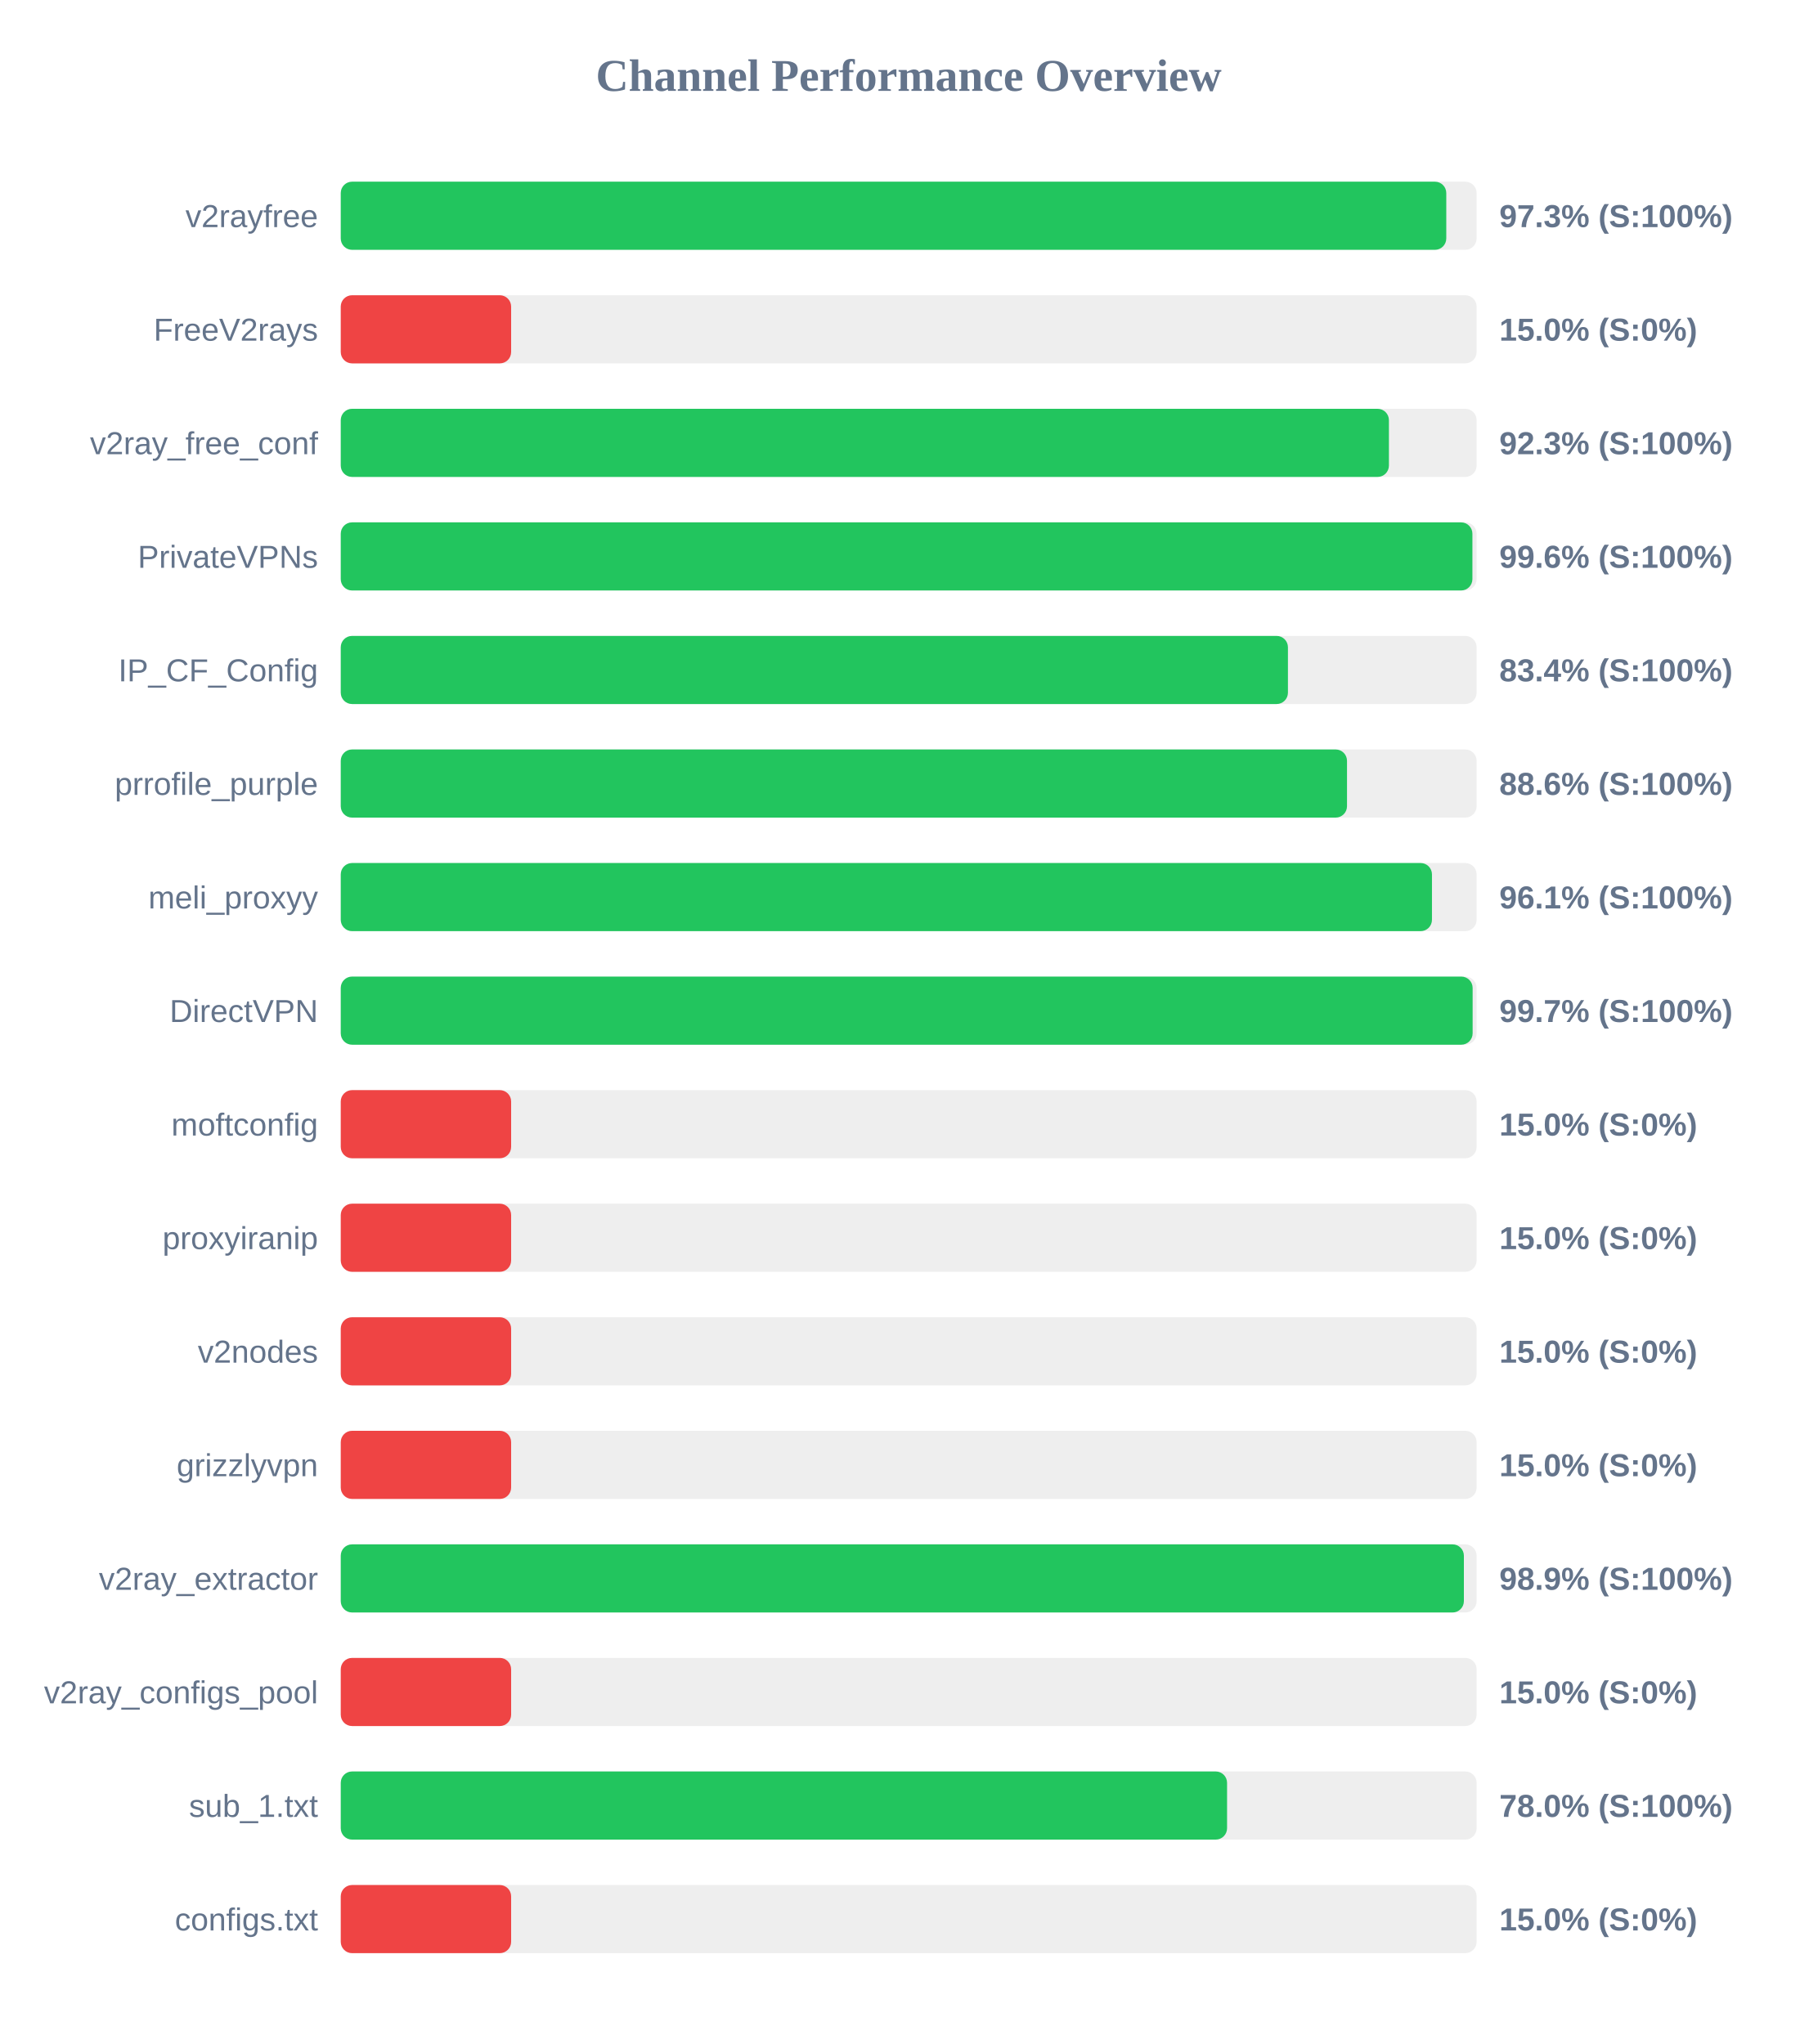
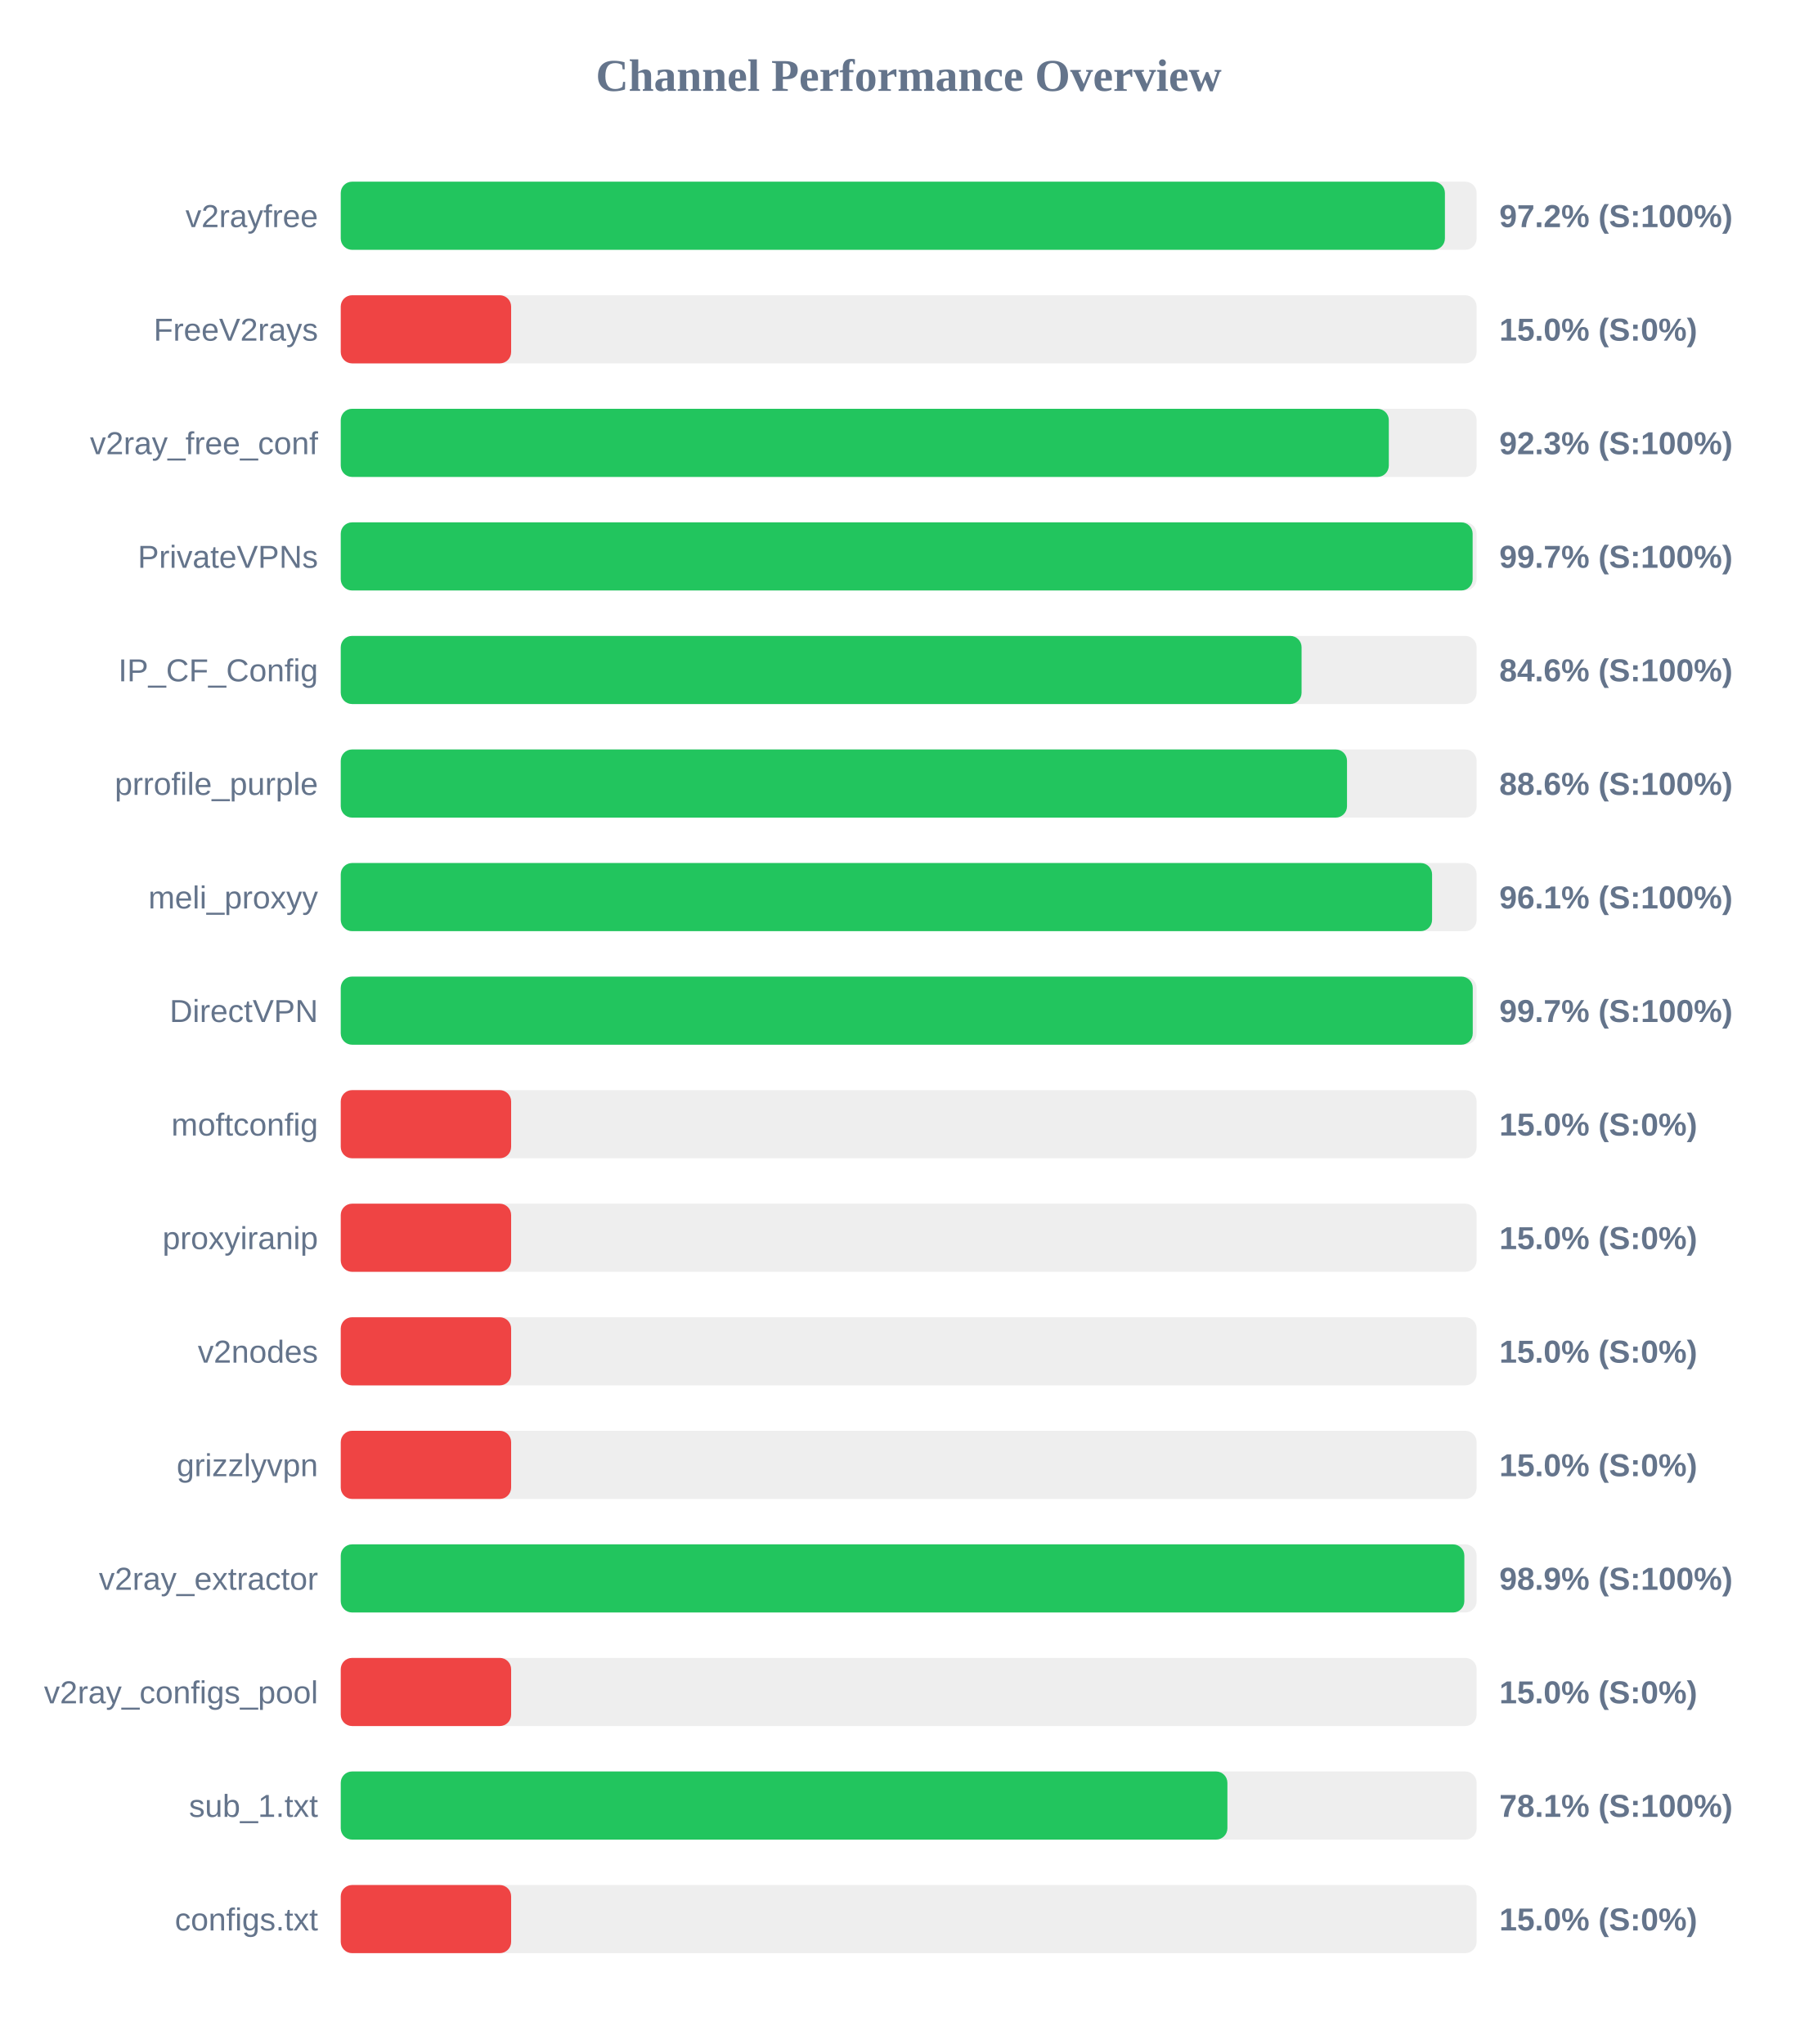
<svg xmlns="http://www.w3.org/2000/svg" width="800" height="900" version="1.1">
  <style>
        .row { font: 14px Arial; fill: #64748b; }
        .score { font: bold 14px Arial; fill: #64748b; }
    </style>
  <text x="400" y="40" text-anchor="middle" font-size="20px" font-weight="bold" fill="#64748b">Channel Performance Overview</text>
  <rect x="150" y="80" width="500" height="30" fill="#eee" rx="5" />
-   <rect x="150" y="80" width="486.65" height="30" fill="#22c55e" rx="5" />
+   <rect x="150" y="80" width="486.05" height="30" fill="#22c55e" rx="5" />
  <text x="140" y="100" text-anchor="end" class="row">v2rayfree</text>
-   <text x="660" y="100" text-anchor="start" class="score">97.3% (S:100%)</text>
+   <text x="660" y="100" text-anchor="start" class="score">97.2% (S:100%)</text>
  <rect x="150" y="130" width="500" height="30" fill="#eee" rx="5" />
  <rect x="150" y="130" width="75.0" height="30" fill="#ef4444" rx="5" />
  <text x="140" y="150" text-anchor="end" class="row">FreeV2rays</text>
  <text x="660" y="150" text-anchor="start" class="score">15.0% (S:0%)</text>
  <rect x="150" y="180" width="500" height="30" fill="#eee" rx="5" />
-   <rect x="150" y="180" width="461.4" height="30" fill="#22c55e" rx="5" />
+   <rect x="150" y="180" width="461.35" height="30" fill="#22c55e" rx="5" />
  <text x="140" y="200" text-anchor="end" class="row">v2ray_free_conf</text>
  <text x="660" y="200" text-anchor="start" class="score">92.3% (S:100%)</text>
  <rect x="150" y="230" width="500" height="30" fill="#eee" rx="5" />
-   <rect x="150" y="230" width="498.15" height="30" fill="#22c55e" rx="5" />
+   <rect x="150" y="230" width="498.25" height="30" fill="#22c55e" rx="5" />
  <text x="140" y="250" text-anchor="end" class="row">PrivateVPNs</text>
-   <text x="660" y="250" text-anchor="start" class="score">99.6% (S:100%)</text>
+   <text x="660" y="250" text-anchor="start" class="score">99.7% (S:100%)</text>
  <rect x="150" y="280" width="500" height="30" fill="#eee" rx="5" />
-   <rect x="150" y="280" width="416.95" height="30" fill="#22c55e" rx="5" />
+   <rect x="150" y="280" width="422.95" height="30" fill="#22c55e" rx="5" />
  <text x="140" y="300" text-anchor="end" class="row">IP_CF_Config</text>
-   <text x="660" y="300" text-anchor="start" class="score">83.4% (S:100%)</text>
+   <text x="660" y="300" text-anchor="start" class="score">84.6% (S:100%)</text>
  <rect x="150" y="330" width="500" height="30" fill="#eee" rx="5" />
  <rect x="150" y="330" width="442.95" height="30" fill="#22c55e" rx="5" />
  <text x="140" y="350" text-anchor="end" class="row">prrofile_purple</text>
  <text x="660" y="350" text-anchor="start" class="score">88.6% (S:100%)</text>
  <rect x="150" y="380" width="500" height="30" fill="#eee" rx="5" />
-   <rect x="150" y="380" width="480.35" height="30" fill="#22c55e" rx="5" />
+   <rect x="150" y="380" width="480.4" height="30" fill="#22c55e" rx="5" />
  <text x="140" y="400" text-anchor="end" class="row">meli_proxyy</text>
  <text x="660" y="400" text-anchor="start" class="score">96.1% (S:100%)</text>
  <rect x="150" y="430" width="500" height="30" fill="#eee" rx="5" />
-   <rect x="150" y="430" width="498.25" height="30" fill="#22c55e" rx="5" />
+   <rect x="150" y="430" width="498.3" height="30" fill="#22c55e" rx="5" />
  <text x="140" y="450" text-anchor="end" class="row">DirectVPN</text>
  <text x="660" y="450" text-anchor="start" class="score">99.7% (S:100%)</text>
  <rect x="150" y="480" width="500" height="30" fill="#eee" rx="5" />
  <rect x="150" y="480" width="75.0" height="30" fill="#ef4444" rx="5" />
  <text x="140" y="500" text-anchor="end" class="row">moftconfig</text>
  <text x="660" y="500" text-anchor="start" class="score">15.0% (S:0%)</text>
  <rect x="150" y="530" width="500" height="30" fill="#eee" rx="5" />
  <rect x="150" y="530" width="75.0" height="30" fill="#ef4444" rx="5" />
  <text x="140" y="550" text-anchor="end" class="row">proxyiranip</text>
  <text x="660" y="550" text-anchor="start" class="score">15.0% (S:0%)</text>
  <rect x="150" y="580" width="500" height="30" fill="#eee" rx="5" />
  <rect x="150" y="580" width="75.0" height="30" fill="#ef4444" rx="5" />
  <text x="140" y="600" text-anchor="end" class="row">v2nodes</text>
  <text x="660" y="600" text-anchor="start" class="score">15.0% (S:0%)</text>
  <rect x="150" y="630" width="500" height="30" fill="#eee" rx="5" />
  <rect x="150" y="630" width="75.0" height="30" fill="#ef4444" rx="5" />
  <text x="140" y="650" text-anchor="end" class="row">grizzlyvpn</text>
  <text x="660" y="650" text-anchor="start" class="score">15.0% (S:0%)</text>
  <rect x="150" y="680" width="500" height="30" fill="#eee" rx="5" />
-   <rect x="150" y="680" width="494.4" height="30" fill="#22c55e" rx="5" />
+   <rect x="150" y="680" width="494.6" height="30" fill="#22c55e" rx="5" />
  <text x="140" y="700" text-anchor="end" class="row">v2ray_extractor</text>
  <text x="660" y="700" text-anchor="start" class="score">98.9% (S:100%)</text>
  <rect x="150" y="730" width="500" height="30" fill="#eee" rx="5" />
  <rect x="150" y="730" width="75.0" height="30" fill="#ef4444" rx="5" />
  <text x="140" y="750" text-anchor="end" class="row">v2ray_configs_pool</text>
  <text x="660" y="750" text-anchor="start" class="score">15.0% (S:0%)</text>
  <rect x="150" y="780" width="500" height="30" fill="#eee" rx="5" />
-   <rect x="150" y="780" width="390.15" height="30" fill="#22c55e" rx="5" />
+   <rect x="150" y="780" width="390.3" height="30" fill="#22c55e" rx="5" />
  <text x="140" y="800" text-anchor="end" class="row">sub_1.txt</text>
-   <text x="660" y="800" text-anchor="start" class="score">78.0% (S:100%)</text>
+   <text x="660" y="800" text-anchor="start" class="score">78.1% (S:100%)</text>
  <rect x="150" y="830" width="500" height="30" fill="#eee" rx="5" />
  <rect x="150" y="830" width="75.0" height="30" fill="#ef4444" rx="5" />
  <text x="140" y="850" text-anchor="end" class="row">configs.txt</text>
  <text x="660" y="850" text-anchor="start" class="score">15.0% (S:0%)</text>
</svg>
